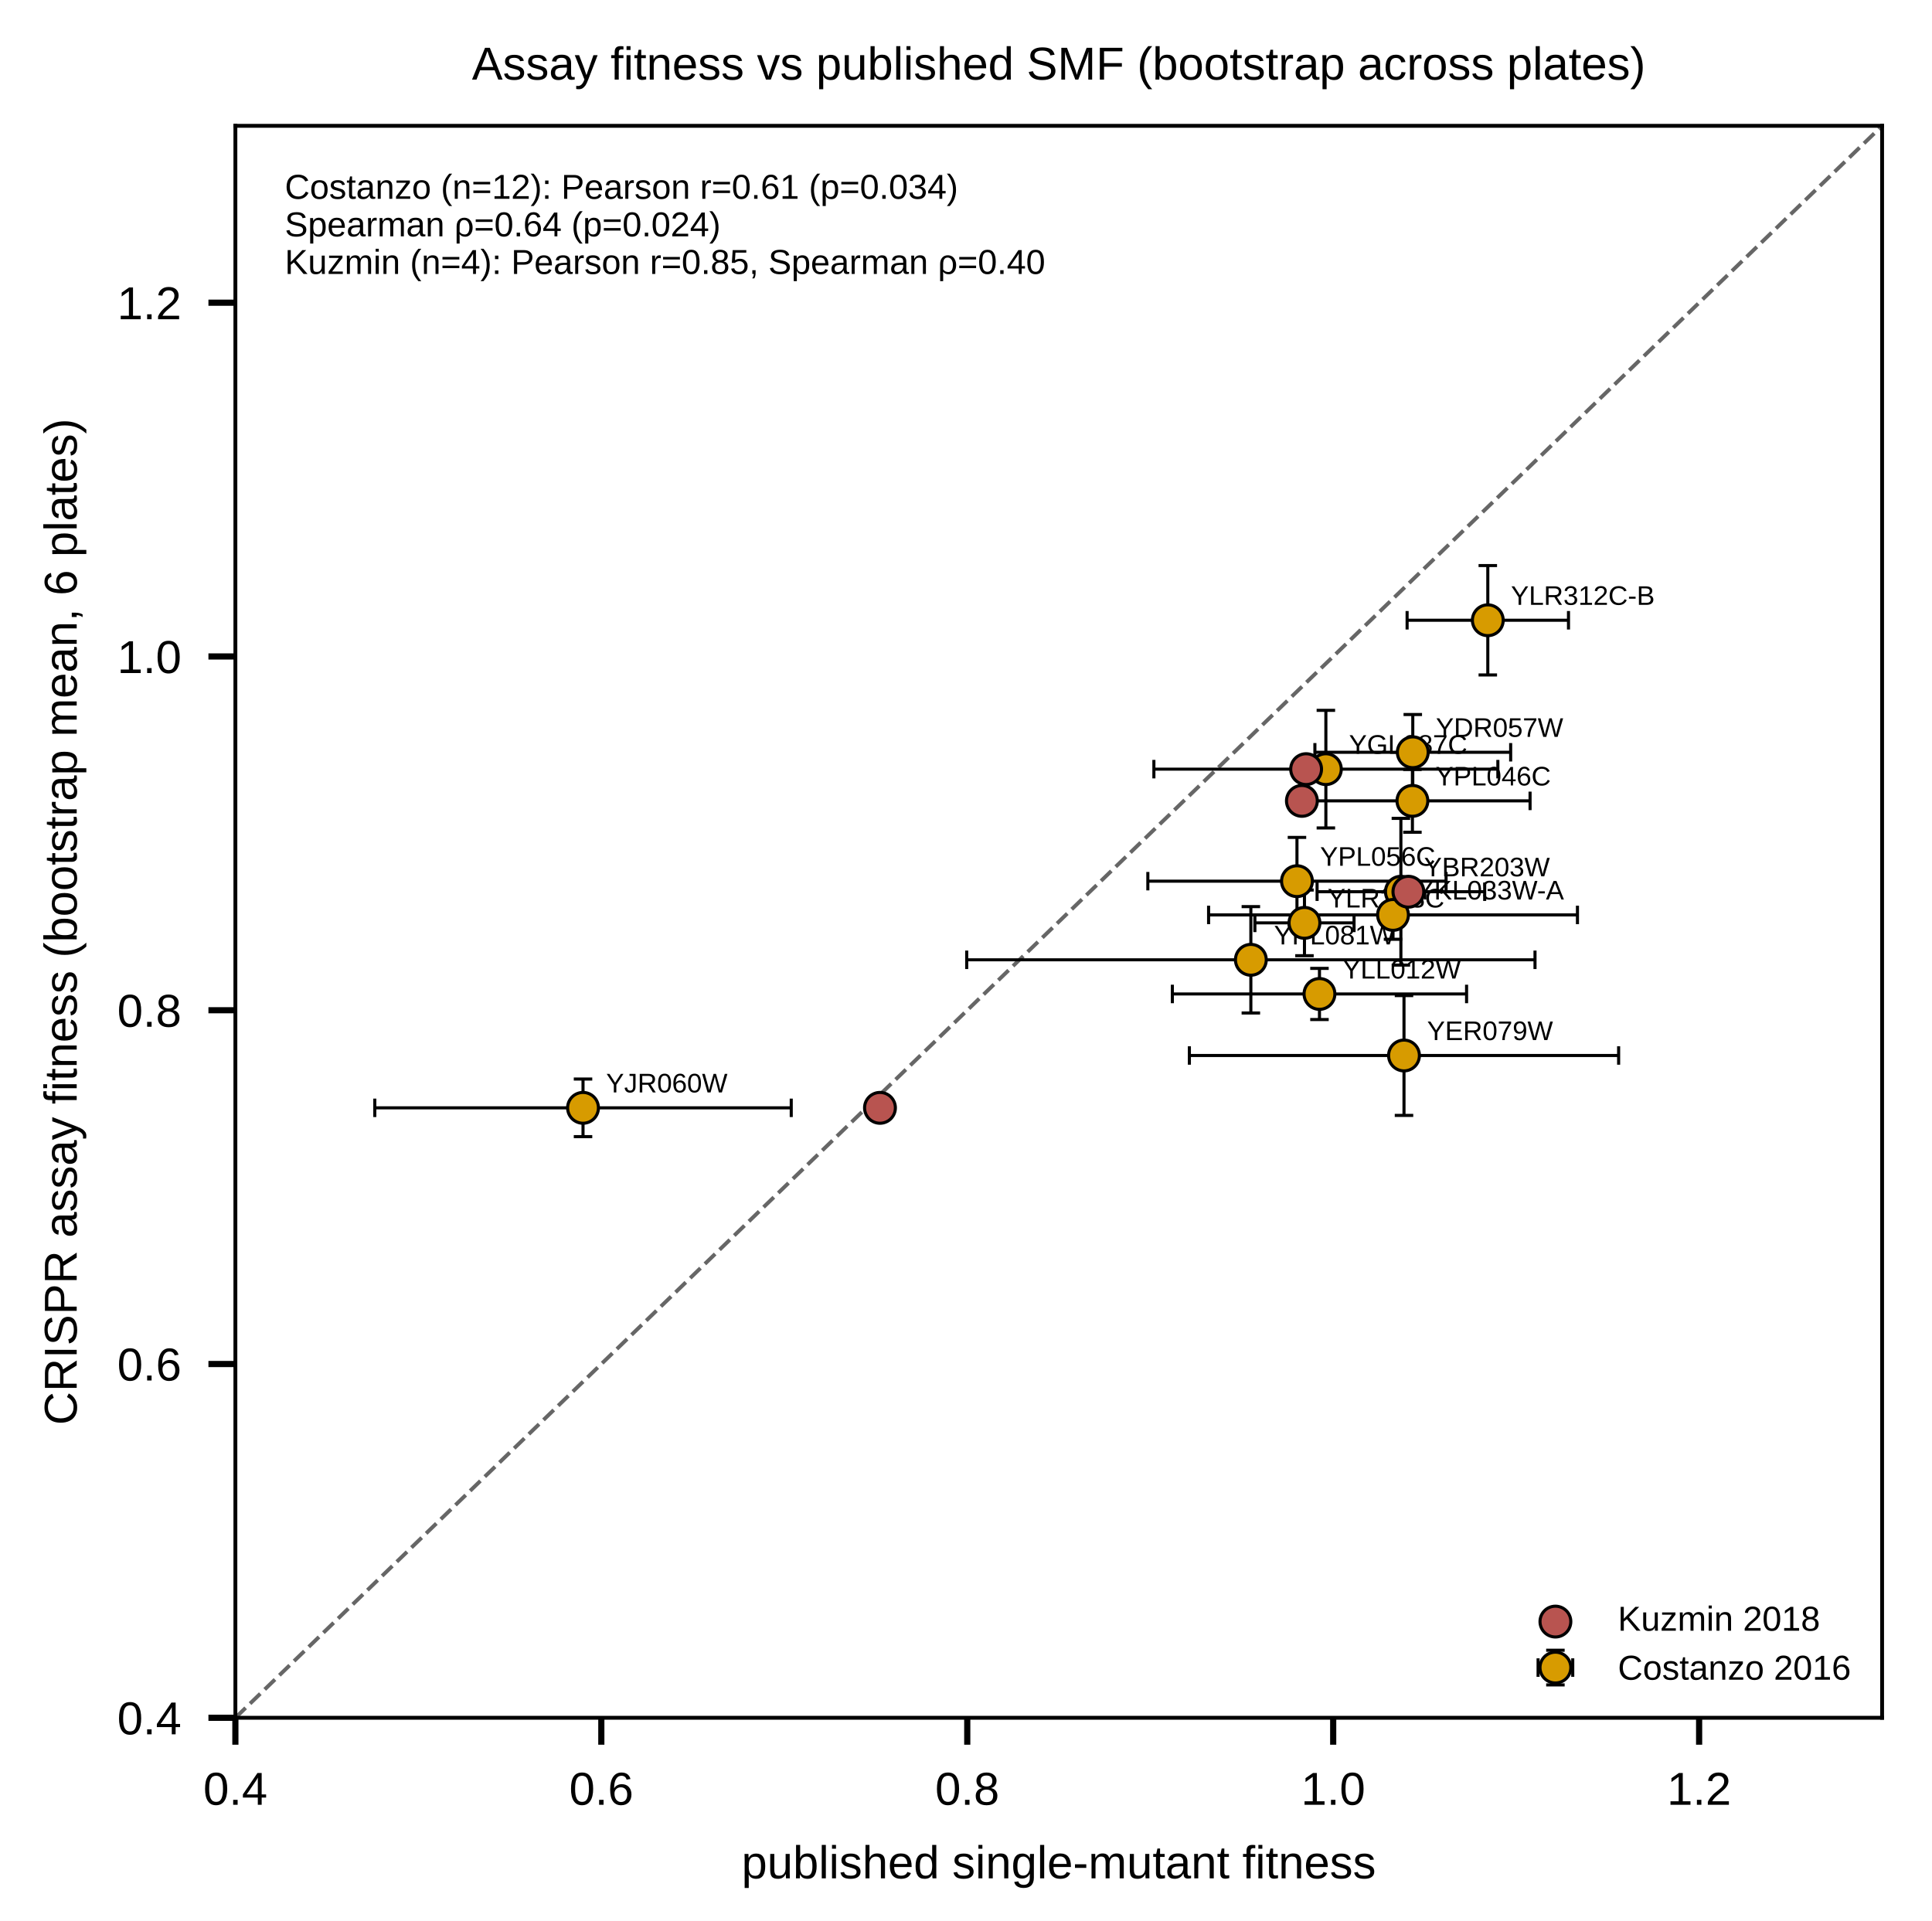
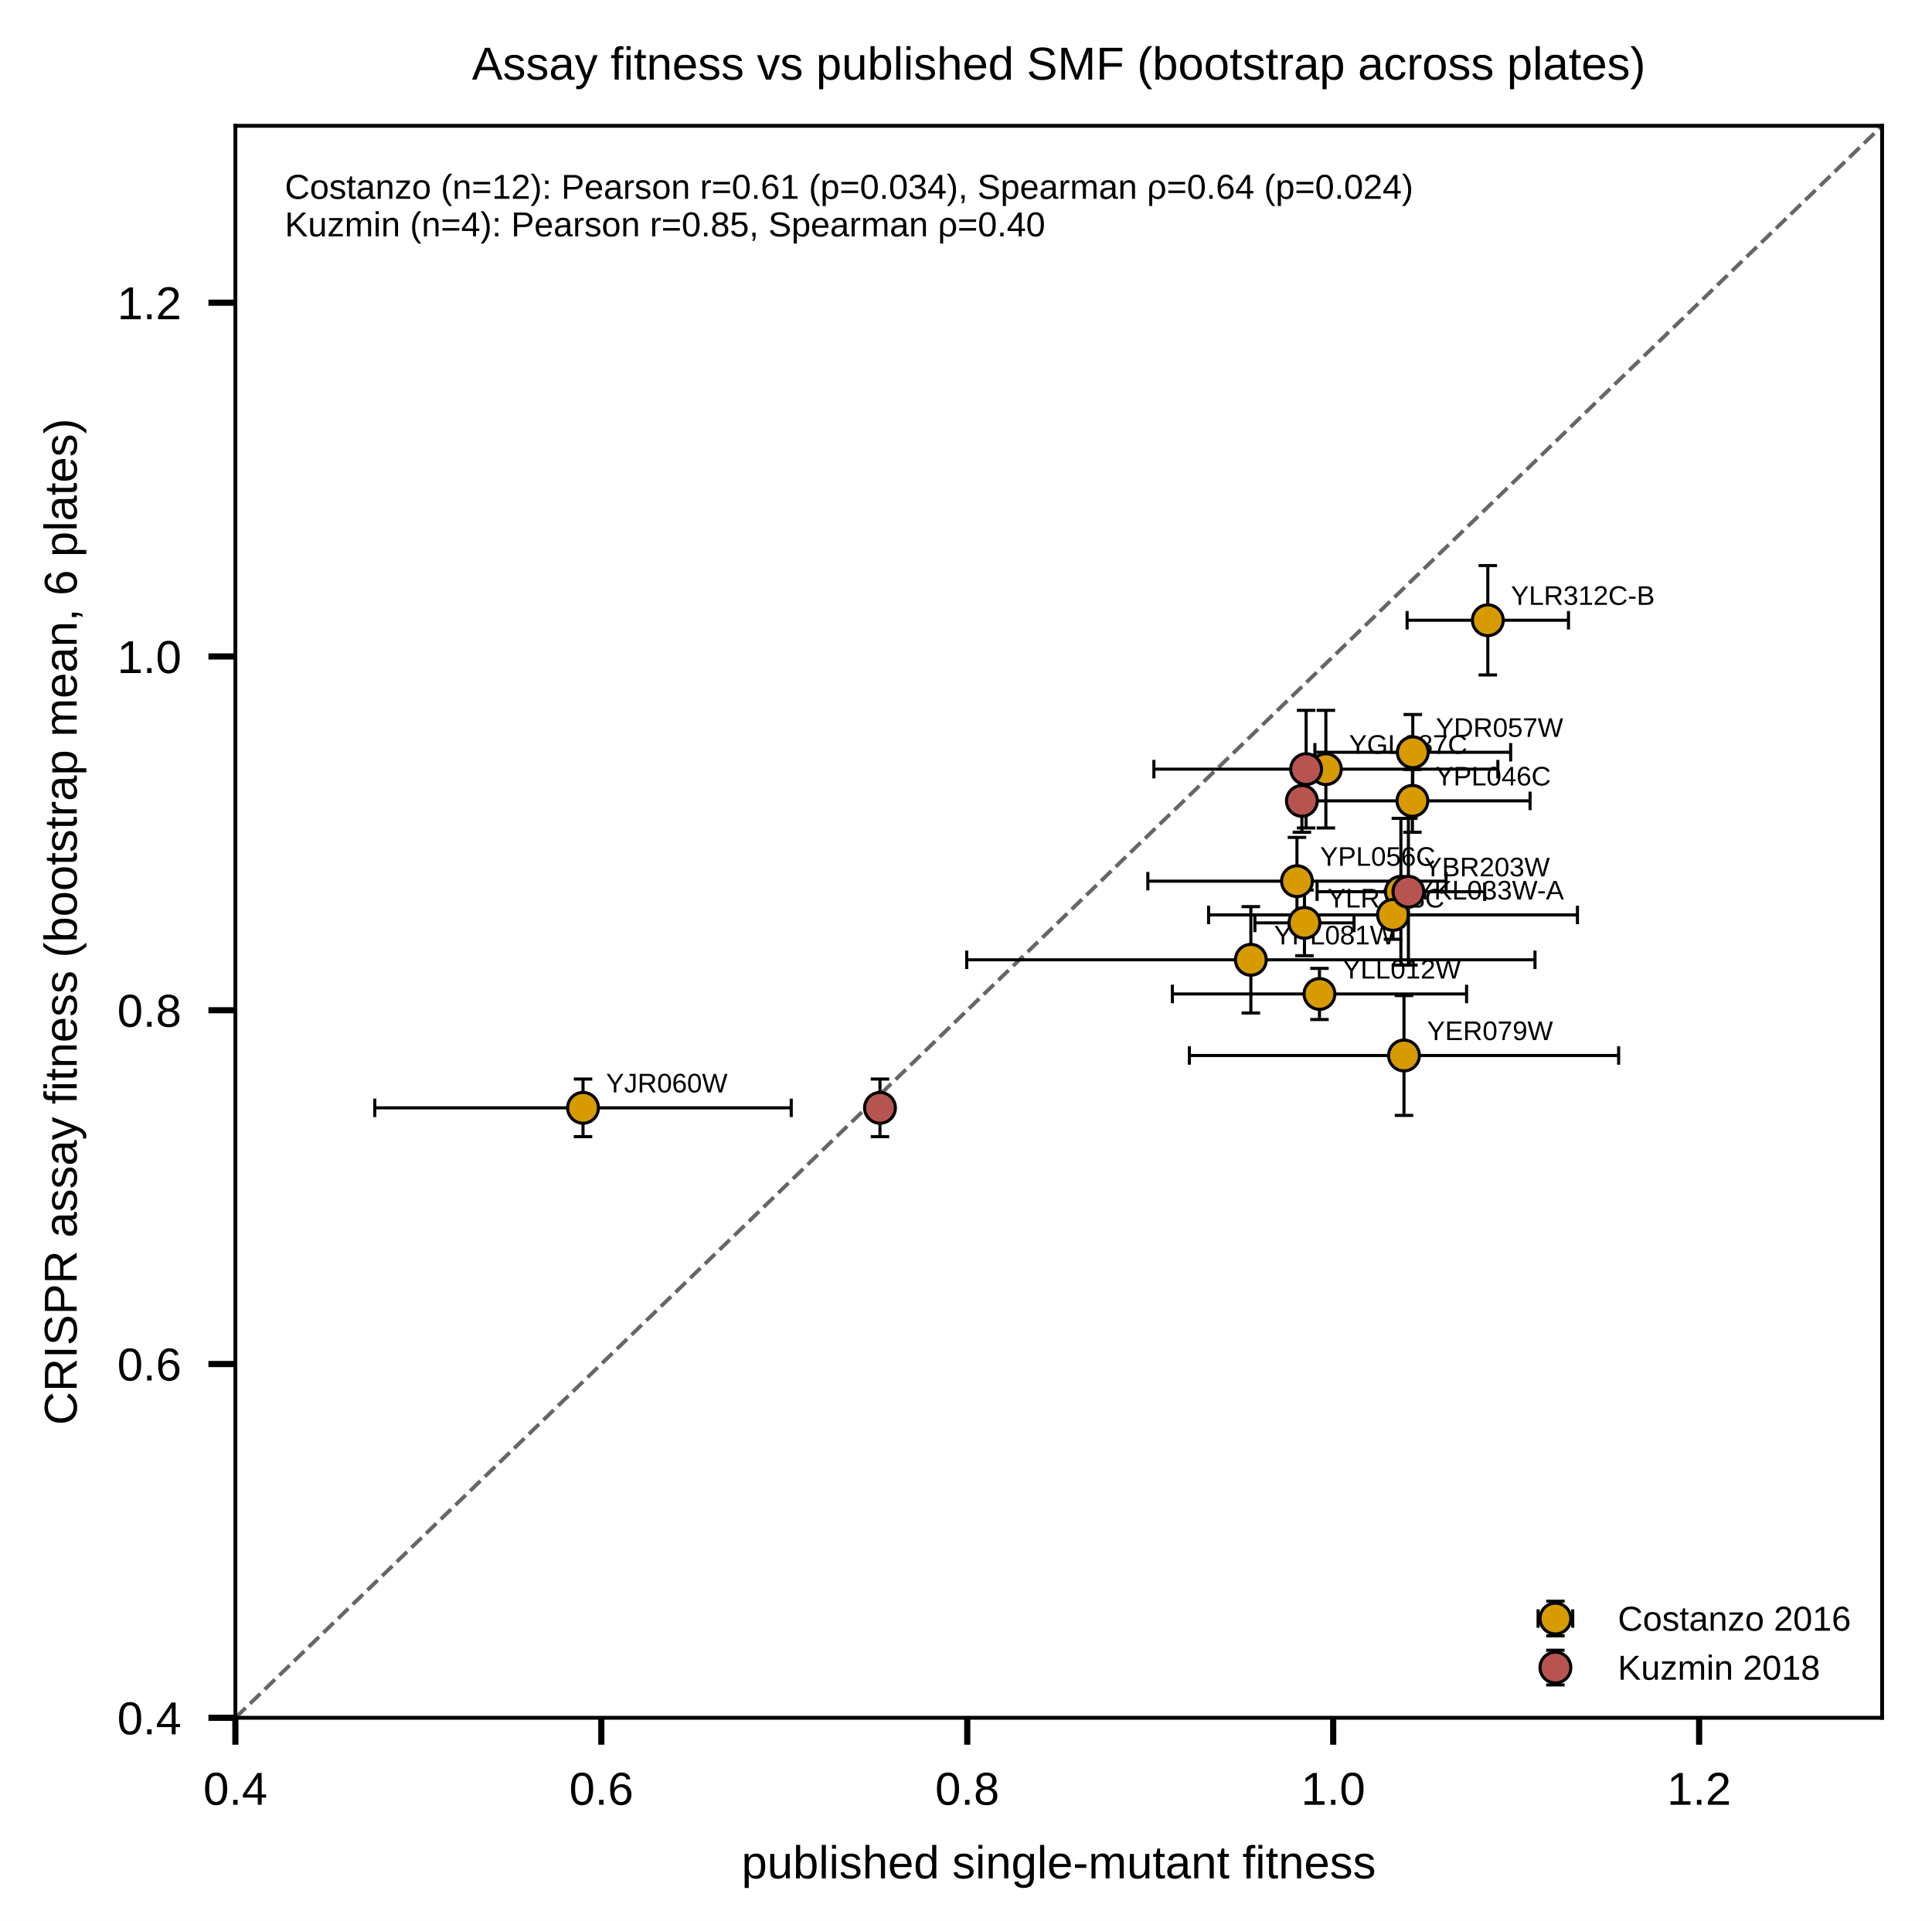
<svg xmlns="http://www.w3.org/2000/svg" xmlns:xlink="http://www.w3.org/1999/xlink" width="348.425" height="346.457" viewBox="0 0 348.425 346.457" version="1.1">
  <g transform="scale(1.388889)">
    <defs>
      <style type="text/css">*{stroke-linejoin: round; stroke-linecap: butt}</style>
    </defs>
    <g id="figure_1">
      <g id="patch_1">
        <path d="M 0 249.449  L 250.866 249.449  L 250.866 0  L 0 0  z " style="fill: #ffffff" />
      </g>
      <g id="axes_1">
        <g id="patch_2">
          <path d="M 30.564 223.07  L 244.386 223.07  L 244.386 16.339  L 30.564 16.339  z " style="fill: #ffffff" />
        </g>
        <g id="line2d_1">
-           <path d="M 30.564 223.07  L 244.386 16.339  " clip-path="url(#p410ca67196)" style="fill: none; stroke-dasharray: 1.85,0.8; stroke-dashoffset: 0; stroke: #666666; stroke-width: 0.5" />
+           <path d="M 30.564 223.07  L 244.386 16.339  " clip-path="url(#p1c134306c6)" style="fill: none; stroke-dasharray: 1.85,0.8; stroke-dashoffset: 0; stroke: #666666; stroke-width: 0.5" />
        </g>
        <g id="matplotlib.axis_1">
          <g id="xtick_1">
            <g id="line2d_2">
              <defs>
-                 <path id="m6606c6d947" d="M 0 0  L 0 3.5  " style="stroke: #000000; stroke-width: 0.8" />
+                 <path id="m3fce18ec18" d="M 0 0  L 0 3.5  " style="stroke: #000000; stroke-width: 0.8" />
              </defs>
              <g>
-                 <use xlink:href="#m6606c6d947" x="30.564" y="223.07" style="stroke: #000000; stroke-width: 0.8" />
+                 <use xlink:href="#m3fce18ec18" x="30.564" y="223.07" style="stroke: #000000; stroke-width: 0.8" />
              </g>
            </g>
            <g id="text_1">
              <text style="font-size: 6px; font-family: 'Arial'; text-anchor: middle" x="30.564" y="234.365" transform="rotate(-0 30.56375 234.3648)">0.4</text>
            </g>
          </g>
          <g id="xtick_2">
            <g id="line2d_3">
              <g>
-                 <use xlink:href="#m6606c6d947" x="78.08" y="223.07" style="stroke: #000000; stroke-width: 0.8" />
+                 <use xlink:href="#m3fce18ec18" x="78.08" y="223.07" style="stroke: #000000; stroke-width: 0.8" />
              </g>
            </g>
            <g id="text_2">
              <text style="font-size: 6px; font-family: 'Arial'; text-anchor: middle" x="78.08" y="234.365" transform="rotate(-0 78.07984 234.3648)">0.6</text>
            </g>
          </g>
          <g id="xtick_3">
            <g id="line2d_4">
              <g>
-                 <use xlink:href="#m6606c6d947" x="125.596" y="223.07" style="stroke: #000000; stroke-width: 0.8" />
+                 <use xlink:href="#m3fce18ec18" x="125.596" y="223.07" style="stroke: #000000; stroke-width: 0.8" />
              </g>
            </g>
            <g id="text_3">
              <text style="font-size: 6px; font-family: 'Arial'; text-anchor: middle" x="125.596" y="234.365" transform="rotate(-0 125.5959 234.3648)">0.8</text>
            </g>
          </g>
          <g id="xtick_4">
            <g id="line2d_5">
              <g>
-                 <use xlink:href="#m6606c6d947" x="173.112" y="223.07" style="stroke: #000000; stroke-width: 0.8" />
+                 <use xlink:href="#m3fce18ec18" x="173.112" y="223.07" style="stroke: #000000; stroke-width: 0.8" />
              </g>
            </g>
            <g id="text_4">
              <text style="font-size: 6px; font-family: 'Arial'; text-anchor: middle" x="173.112" y="234.365" transform="rotate(-0 173.112 234.3648)">1.0</text>
            </g>
          </g>
          <g id="xtick_5">
            <g id="line2d_6">
              <g>
-                 <use xlink:href="#m6606c6d947" x="220.628" y="223.07" style="stroke: #000000; stroke-width: 0.8" />
+                 <use xlink:href="#m3fce18ec18" x="220.628" y="223.07" style="stroke: #000000; stroke-width: 0.8" />
              </g>
            </g>
            <g id="text_5">
              <text style="font-size: 6px; font-family: 'Arial'; text-anchor: middle" x="220.628" y="234.365" transform="rotate(-0 220.6281 234.3648)">1.2</text>
            </g>
          </g>
          <g id="xtick_6">
            <g id="line2d_7" />
          </g>
          <g id="xtick_7">
            <g id="line2d_8" />
          </g>
          <g id="xtick_8">
            <g id="line2d_9" />
          </g>
          <g id="xtick_9">
            <g id="line2d_10" />
          </g>
          <g id="xtick_10">
            <g id="line2d_11" />
          </g>
          <g id="text_6">
            <text style="font-size: 6px; font-family: 'Arial'; text-anchor: middle" x="137.475" y="243.925" transform="rotate(-0 137.4749 243.9251)">published single-mutant fitness</text>
          </g>
        </g>
        <g id="matplotlib.axis_2">
          <g id="ytick_1">
            <g id="line2d_12">
              <defs>
-                 <path id="m7380d7c5ea" d="M 0 0  L -3.5 0  " style="stroke: #000000; stroke-width: 0.8" />
+                 <path id="m56d0827479" d="M 0 0  L -3.5 0  " style="stroke: #000000; stroke-width: 0.8" />
              </defs>
              <g>
-                 <use xlink:href="#m7380d7c5ea" x="30.564" y="223.07" style="stroke: #000000; stroke-width: 0.8" />
+                 <use xlink:href="#m56d0827479" x="30.564" y="223.07" style="stroke: #000000; stroke-width: 0.8" />
              </g>
            </g>
            <g id="text_7">
              <text style="font-size: 6px; font-family: 'Arial'; text-anchor: end" x="23.564" y="225.217" transform="rotate(-0 23.56375 225.2174)">0.4</text>
            </g>
          </g>
          <g id="ytick_2">
            <g id="line2d_13">
              <g>
-                 <use xlink:href="#m7380d7c5ea" x="30.564" y="177.13" style="stroke: #000000; stroke-width: 0.8" />
+                 <use xlink:href="#m56d0827479" x="30.564" y="177.13" style="stroke: #000000; stroke-width: 0.8" />
              </g>
            </g>
            <g id="text_8">
              <text style="font-size: 6px; font-family: 'Arial'; text-anchor: end" x="23.564" y="179.277" transform="rotate(-0 23.56375 179.2771)">0.6</text>
            </g>
          </g>
          <g id="ytick_3">
            <g id="line2d_14">
              <g>
-                 <use xlink:href="#m7380d7c5ea" x="30.564" y="131.189" style="stroke: #000000; stroke-width: 0.8" />
+                 <use xlink:href="#m56d0827479" x="30.564" y="131.189" style="stroke: #000000; stroke-width: 0.8" />
              </g>
            </g>
            <g id="text_9">
              <text style="font-size: 6px; font-family: 'Arial'; text-anchor: end" x="23.564" y="133.337" transform="rotate(-0 23.56375 133.3368)">0.8</text>
            </g>
          </g>
          <g id="ytick_4">
            <g id="line2d_15">
              <g>
-                 <use xlink:href="#m7380d7c5ea" x="30.564" y="85.249" style="stroke: #000000; stroke-width: 0.8" />
+                 <use xlink:href="#m56d0827479" x="30.564" y="85.249" style="stroke: #000000; stroke-width: 0.8" />
              </g>
            </g>
            <g id="text_10">
              <text style="font-size: 6px; font-family: 'Arial'; text-anchor: end" x="23.564" y="87.397" transform="rotate(-0 23.56375 87.39653)">1.0</text>
            </g>
          </g>
          <g id="ytick_5">
            <g id="line2d_16">
              <g>
-                 <use xlink:href="#m7380d7c5ea" x="30.564" y="39.309" style="stroke: #000000; stroke-width: 0.8" />
+                 <use xlink:href="#m56d0827479" x="30.564" y="39.309" style="stroke: #000000; stroke-width: 0.8" />
              </g>
            </g>
            <g id="text_11">
              <text style="font-size: 6px; font-family: 'Arial'; text-anchor: end" x="23.564" y="41.456" transform="rotate(-0 23.56375 41.45624)">1.2</text>
            </g>
          </g>
          <g id="ytick_6">
            <g id="line2d_17" />
          </g>
          <g id="ytick_7">
            <g id="line2d_18" />
          </g>
          <g id="ytick_8">
            <g id="line2d_19" />
          </g>
          <g id="ytick_9">
            <g id="line2d_20" />
          </g>
          <g id="ytick_10">
            <g id="line2d_21" />
          </g>
          <g id="text_12">
            <text style="font-size: 6px; font-family: 'Arial'; text-anchor: middle" x="9.961" y="119.704" transform="rotate(-90 9.960938 119.7044)">CRISPR assay fitness (bootstrap mean, 6 plates)</text>
          </g>
        </g>
        <g id="patch_3">
          <path d="M 30.564 223.07  L 30.564 16.339  " style="fill: none; stroke: #000000; stroke-width: 0.5; stroke-linejoin: miter; stroke-linecap: square" />
        </g>
        <g id="patch_4">
          <path d="M 244.386 223.07  L 244.386 16.339  " style="fill: none; stroke: #000000; stroke-width: 0.5; stroke-linejoin: miter; stroke-linecap: square" />
        </g>
        <g id="patch_5">
          <path d="M 30.564 223.07  L 244.386 223.07  " style="fill: none; stroke: #000000; stroke-width: 0.5; stroke-linejoin: miter; stroke-linecap: square" />
        </g>
        <g id="patch_6">
          <path d="M 30.564 16.339  L 244.386 16.339  " style="fill: none; stroke: #000000; stroke-width: 0.5; stroke-linejoin: miter; stroke-linecap: square" />
        </g>
        <g id="LineCollection_1">
-           <path d="M 171.021 115.8  L 192.784 115.8  " clip-path="url(#p410ca67196)" style="fill: none; stroke: #000000; stroke-width: 0.4" />
-           <path d="M 168.123 104.001  L 198.676 104.001  " clip-path="url(#p410ca67196)" style="fill: none; stroke: #000000; stroke-width: 0.4" />
-           <path d="M 149.045 114.429  L 187.771 114.429  " clip-path="url(#p410ca67196)" style="fill: none; stroke: #000000; stroke-width: 0.4" />
-           <path d="M 149.829 99.882  L 194.494 99.882  " clip-path="url(#p410ca67196)" style="fill: none; stroke: #000000; stroke-width: 0.4" />
-           <path d="M 162.944 119.843  L 175.82 119.843  " clip-path="url(#p410ca67196)" style="fill: none; stroke: #000000; stroke-width: 0.4" />
-           <path d="M 152.229 129.075  L 190.432 129.075  " clip-path="url(#p410ca67196)" style="fill: none; stroke: #000000; stroke-width: 0.4" />
-           <path d="M 154.438 137.066  L 210.175 137.066  " clip-path="url(#p410ca67196)" style="fill: none; stroke: #000000; stroke-width: 0.4" />
-           <path d="M 48.667 143.864  L 102.741 143.864  " clip-path="url(#p410ca67196)" style="fill: none; stroke: #000000; stroke-width: 0.4" />
-           <path d="M 156.933 118.811  L 204.829 118.811  " clip-path="url(#p410ca67196)" style="fill: none; stroke: #000000; stroke-width: 0.4" />
-           <path d="M 182.71 80.546  L 203.665 80.546  " clip-path="url(#p410ca67196)" style="fill: none; stroke: #000000; stroke-width: 0.4" />
-           <path d="M 170.736 97.691  L 196.157 97.691  " clip-path="url(#p410ca67196)" style="fill: none; stroke: #000000; stroke-width: 0.4" />
-           <path d="M 125.525 124.64  L 199.317 124.64  " clip-path="url(#p410ca67196)" style="fill: none; stroke: #000000; stroke-width: 0.4" />
+           <path d="M 171.021 115.8  L 192.784 115.8  " clip-path="url(#p1c134306c6)" style="fill: none; stroke: #000000; stroke-width: 0.4" />
+           <path d="M 168.123 104.001  L 198.676 104.001  " clip-path="url(#p1c134306c6)" style="fill: none; stroke: #000000; stroke-width: 0.4" />
+           <path d="M 149.045 114.429  L 187.771 114.429  " clip-path="url(#p1c134306c6)" style="fill: none; stroke: #000000; stroke-width: 0.4" />
+           <path d="M 149.829 99.882  L 194.494 99.882  " clip-path="url(#p1c134306c6)" style="fill: none; stroke: #000000; stroke-width: 0.4" />
+           <path d="M 162.944 119.843  L 175.82 119.843  " clip-path="url(#p1c134306c6)" style="fill: none; stroke: #000000; stroke-width: 0.4" />
+           <path d="M 152.229 129.075  L 190.432 129.075  " clip-path="url(#p1c134306c6)" style="fill: none; stroke: #000000; stroke-width: 0.4" />
+           <path d="M 154.438 137.066  L 210.175 137.066  " clip-path="url(#p1c134306c6)" style="fill: none; stroke: #000000; stroke-width: 0.4" />
+           <path d="M 48.667 143.864  L 102.741 143.864  " clip-path="url(#p1c134306c6)" style="fill: none; stroke: #000000; stroke-width: 0.4" />
+           <path d="M 156.933 118.811  L 204.829 118.811  " clip-path="url(#p1c134306c6)" style="fill: none; stroke: #000000; stroke-width: 0.4" />
+           <path d="M 182.71 80.546  L 203.665 80.546  " clip-path="url(#p1c134306c6)" style="fill: none; stroke: #000000; stroke-width: 0.4" />
+           <path d="M 170.736 97.691  L 196.157 97.691  " clip-path="url(#p1c134306c6)" style="fill: none; stroke: #000000; stroke-width: 0.4" />
+           <path d="M 125.525 124.64  L 199.317 124.64  " clip-path="url(#p1c134306c6)" style="fill: none; stroke: #000000; stroke-width: 0.4" />
        </g>
        <g id="LineCollection_2">
-           <path d="M 181.902 125.324  L 181.902 106.276  " clip-path="url(#p410ca67196)" style="fill: none; stroke: #000000; stroke-width: 0.4" />
-           <path d="M 183.399 108.075  L 183.399 99.927  " clip-path="url(#p410ca67196)" style="fill: none; stroke: #000000; stroke-width: 0.4" />
-           <path d="M 168.408 120.114  L 168.408 108.745  " clip-path="url(#p410ca67196)" style="fill: none; stroke: #000000; stroke-width: 0.4" />
-           <path d="M 172.162 107.517  L 172.162 92.247  " clip-path="url(#p410ca67196)" style="fill: none; stroke: #000000; stroke-width: 0.4" />
-           <path d="M 169.382 124.108  L 169.382 115.578  " clip-path="url(#p410ca67196)" style="fill: none; stroke: #000000; stroke-width: 0.4" />
-           <path d="M 171.33 132.398  L 171.33 125.752  " clip-path="url(#p410ca67196)" style="fill: none; stroke: #000000; stroke-width: 0.4" />
-           <path d="M 182.306 144.845  L 182.306 129.287  " clip-path="url(#p410ca67196)" style="fill: none; stroke: #000000; stroke-width: 0.4" />
-           <path d="M 75.704 147.605  L 75.704 140.124  " clip-path="url(#p410ca67196)" style="fill: none; stroke: #000000; stroke-width: 0.4" />
-           <path d="M 180.881 121.976  L 180.881 115.646  " clip-path="url(#p410ca67196)" style="fill: none; stroke: #000000; stroke-width: 0.4" />
-           <path d="M 193.188 87.648  L 193.188 73.444  " clip-path="url(#p410ca67196)" style="fill: none; stroke: #000000; stroke-width: 0.4" />
-           <path d="M 183.447 102.595  L 183.447 92.787  " clip-path="url(#p410ca67196)" style="fill: none; stroke: #000000; stroke-width: 0.4" />
-           <path d="M 162.421 131.546  L 162.421 117.733  " clip-path="url(#p410ca67196)" style="fill: none; stroke: #000000; stroke-width: 0.4" />
+           <path d="M 181.902 125.324  L 181.902 106.276  " clip-path="url(#p1c134306c6)" style="fill: none; stroke: #000000; stroke-width: 0.4" />
+           <path d="M 183.399 108.075  L 183.399 99.927  " clip-path="url(#p1c134306c6)" style="fill: none; stroke: #000000; stroke-width: 0.4" />
+           <path d="M 168.408 120.114  L 168.408 108.745  " clip-path="url(#p1c134306c6)" style="fill: none; stroke: #000000; stroke-width: 0.4" />
+           <path d="M 172.162 107.517  L 172.162 92.247  " clip-path="url(#p1c134306c6)" style="fill: none; stroke: #000000; stroke-width: 0.4" />
+           <path d="M 169.382 124.108  L 169.382 115.578  " clip-path="url(#p1c134306c6)" style="fill: none; stroke: #000000; stroke-width: 0.4" />
+           <path d="M 171.33 132.398  L 171.33 125.752  " clip-path="url(#p1c134306c6)" style="fill: none; stroke: #000000; stroke-width: 0.4" />
+           <path d="M 182.306 144.845  L 182.306 129.287  " clip-path="url(#p1c134306c6)" style="fill: none; stroke: #000000; stroke-width: 0.4" />
+           <path d="M 75.704 147.605  L 75.704 140.124  " clip-path="url(#p1c134306c6)" style="fill: none; stroke: #000000; stroke-width: 0.4" />
+           <path d="M 180.881 121.976  L 180.881 115.646  " clip-path="url(#p1c134306c6)" style="fill: none; stroke: #000000; stroke-width: 0.4" />
+           <path d="M 193.188 87.648  L 193.188 73.444  " clip-path="url(#p1c134306c6)" style="fill: none; stroke: #000000; stroke-width: 0.4" />
+           <path d="M 183.447 102.595  L 183.447 92.787  " clip-path="url(#p1c134306c6)" style="fill: none; stroke: #000000; stroke-width: 0.4" />
+           <path d="M 162.421 131.546  L 162.421 117.733  " clip-path="url(#p1c134306c6)" style="fill: none; stroke: #000000; stroke-width: 0.4" />
        </g>
        <g id="line2d_22">
          <defs>
-             <path id="m791ae09f93" d="M 0 1.2  L 0 -1.2  " style="stroke: #000000; stroke-width: 0.4" />
+             <path id="m9a3af0d7fa" d="M 0 1.2  L 0 -1.2  " style="stroke: #000000; stroke-width: 0.4" />
          </defs>
-           <g clip-path="url(#p410ca67196)">
-             <use xlink:href="#m791ae09f93" x="171.021" y="115.8" style="fill: #1f77b4; stroke: #000000; stroke-width: 0.4" />
-             <use xlink:href="#m791ae09f93" x="168.123" y="104.001" style="fill: #1f77b4; stroke: #000000; stroke-width: 0.4" />
-             <use xlink:href="#m791ae09f93" x="149.045" y="114.429" style="fill: #1f77b4; stroke: #000000; stroke-width: 0.4" />
-             <use xlink:href="#m791ae09f93" x="149.829" y="99.882" style="fill: #1f77b4; stroke: #000000; stroke-width: 0.4" />
-             <use xlink:href="#m791ae09f93" x="162.944" y="119.843" style="fill: #1f77b4; stroke: #000000; stroke-width: 0.4" />
-             <use xlink:href="#m791ae09f93" x="152.229" y="129.075" style="fill: #1f77b4; stroke: #000000; stroke-width: 0.4" />
-             <use xlink:href="#m791ae09f93" x="154.438" y="137.066" style="fill: #1f77b4; stroke: #000000; stroke-width: 0.4" />
-             <use xlink:href="#m791ae09f93" x="48.667" y="143.864" style="fill: #1f77b4; stroke: #000000; stroke-width: 0.4" />
-             <use xlink:href="#m791ae09f93" x="156.933" y="118.811" style="fill: #1f77b4; stroke: #000000; stroke-width: 0.4" />
-             <use xlink:href="#m791ae09f93" x="182.71" y="80.546" style="fill: #1f77b4; stroke: #000000; stroke-width: 0.4" />
-             <use xlink:href="#m791ae09f93" x="170.736" y="97.691" style="fill: #1f77b4; stroke: #000000; stroke-width: 0.4" />
-             <use xlink:href="#m791ae09f93" x="125.525" y="124.64" style="fill: #1f77b4; stroke: #000000; stroke-width: 0.4" />
+           <g clip-path="url(#p1c134306c6)">
+             <use xlink:href="#m9a3af0d7fa" x="171.021" y="115.8" style="fill: #1f77b4; stroke: #000000; stroke-width: 0.4" />
+             <use xlink:href="#m9a3af0d7fa" x="168.123" y="104.001" style="fill: #1f77b4; stroke: #000000; stroke-width: 0.4" />
+             <use xlink:href="#m9a3af0d7fa" x="149.045" y="114.429" style="fill: #1f77b4; stroke: #000000; stroke-width: 0.4" />
+             <use xlink:href="#m9a3af0d7fa" x="149.829" y="99.882" style="fill: #1f77b4; stroke: #000000; stroke-width: 0.4" />
+             <use xlink:href="#m9a3af0d7fa" x="162.944" y="119.843" style="fill: #1f77b4; stroke: #000000; stroke-width: 0.4" />
+             <use xlink:href="#m9a3af0d7fa" x="152.229" y="129.075" style="fill: #1f77b4; stroke: #000000; stroke-width: 0.4" />
+             <use xlink:href="#m9a3af0d7fa" x="154.438" y="137.066" style="fill: #1f77b4; stroke: #000000; stroke-width: 0.4" />
+             <use xlink:href="#m9a3af0d7fa" x="48.667" y="143.864" style="fill: #1f77b4; stroke: #000000; stroke-width: 0.4" />
+             <use xlink:href="#m9a3af0d7fa" x="156.933" y="118.811" style="fill: #1f77b4; stroke: #000000; stroke-width: 0.4" />
+             <use xlink:href="#m9a3af0d7fa" x="182.71" y="80.546" style="fill: #1f77b4; stroke: #000000; stroke-width: 0.4" />
+             <use xlink:href="#m9a3af0d7fa" x="170.736" y="97.691" style="fill: #1f77b4; stroke: #000000; stroke-width: 0.4" />
+             <use xlink:href="#m9a3af0d7fa" x="125.525" y="124.64" style="fill: #1f77b4; stroke: #000000; stroke-width: 0.4" />
          </g>
        </g>
        <g id="line2d_23">
-           <g clip-path="url(#p410ca67196)">
-             <use xlink:href="#m791ae09f93" x="192.784" y="115.8" style="fill: #1f77b4; stroke: #000000; stroke-width: 0.4" />
-             <use xlink:href="#m791ae09f93" x="198.676" y="104.001" style="fill: #1f77b4; stroke: #000000; stroke-width: 0.4" />
-             <use xlink:href="#m791ae09f93" x="187.771" y="114.429" style="fill: #1f77b4; stroke: #000000; stroke-width: 0.4" />
-             <use xlink:href="#m791ae09f93" x="194.494" y="99.882" style="fill: #1f77b4; stroke: #000000; stroke-width: 0.4" />
-             <use xlink:href="#m791ae09f93" x="175.82" y="119.843" style="fill: #1f77b4; stroke: #000000; stroke-width: 0.4" />
-             <use xlink:href="#m791ae09f93" x="190.432" y="129.075" style="fill: #1f77b4; stroke: #000000; stroke-width: 0.4" />
-             <use xlink:href="#m791ae09f93" x="210.175" y="137.066" style="fill: #1f77b4; stroke: #000000; stroke-width: 0.4" />
-             <use xlink:href="#m791ae09f93" x="102.741" y="143.864" style="fill: #1f77b4; stroke: #000000; stroke-width: 0.4" />
-             <use xlink:href="#m791ae09f93" x="204.829" y="118.811" style="fill: #1f77b4; stroke: #000000; stroke-width: 0.4" />
-             <use xlink:href="#m791ae09f93" x="203.665" y="80.546" style="fill: #1f77b4; stroke: #000000; stroke-width: 0.4" />
-             <use xlink:href="#m791ae09f93" x="196.157" y="97.691" style="fill: #1f77b4; stroke: #000000; stroke-width: 0.4" />
-             <use xlink:href="#m791ae09f93" x="199.317" y="124.64" style="fill: #1f77b4; stroke: #000000; stroke-width: 0.4" />
+           <g clip-path="url(#p1c134306c6)">
+             <use xlink:href="#m9a3af0d7fa" x="192.784" y="115.8" style="fill: #1f77b4; stroke: #000000; stroke-width: 0.4" />
+             <use xlink:href="#m9a3af0d7fa" x="198.676" y="104.001" style="fill: #1f77b4; stroke: #000000; stroke-width: 0.4" />
+             <use xlink:href="#m9a3af0d7fa" x="187.771" y="114.429" style="fill: #1f77b4; stroke: #000000; stroke-width: 0.4" />
+             <use xlink:href="#m9a3af0d7fa" x="194.494" y="99.882" style="fill: #1f77b4; stroke: #000000; stroke-width: 0.4" />
+             <use xlink:href="#m9a3af0d7fa" x="175.82" y="119.843" style="fill: #1f77b4; stroke: #000000; stroke-width: 0.4" />
+             <use xlink:href="#m9a3af0d7fa" x="190.432" y="129.075" style="fill: #1f77b4; stroke: #000000; stroke-width: 0.4" />
+             <use xlink:href="#m9a3af0d7fa" x="210.175" y="137.066" style="fill: #1f77b4; stroke: #000000; stroke-width: 0.4" />
+             <use xlink:href="#m9a3af0d7fa" x="102.741" y="143.864" style="fill: #1f77b4; stroke: #000000; stroke-width: 0.4" />
+             <use xlink:href="#m9a3af0d7fa" x="204.829" y="118.811" style="fill: #1f77b4; stroke: #000000; stroke-width: 0.4" />
+             <use xlink:href="#m9a3af0d7fa" x="203.665" y="80.546" style="fill: #1f77b4; stroke: #000000; stroke-width: 0.4" />
+             <use xlink:href="#m9a3af0d7fa" x="196.157" y="97.691" style="fill: #1f77b4; stroke: #000000; stroke-width: 0.4" />
+             <use xlink:href="#m9a3af0d7fa" x="199.317" y="124.64" style="fill: #1f77b4; stroke: #000000; stroke-width: 0.4" />
          </g>
        </g>
        <g id="line2d_24">
          <defs>
-             <path id="m97a7e32fe8" d="M 1.2 0  L -1.2 -0  " style="stroke: #000000; stroke-width: 0.4" />
+             <path id="m47adce333b" d="M 1.2 0  L -1.2 -0  " style="stroke: #000000; stroke-width: 0.4" />
          </defs>
-           <g clip-path="url(#p410ca67196)">
-             <use xlink:href="#m97a7e32fe8" x="181.902" y="125.324" style="fill: #1f77b4; stroke: #000000; stroke-width: 0.4" />
-             <use xlink:href="#m97a7e32fe8" x="183.399" y="108.075" style="fill: #1f77b4; stroke: #000000; stroke-width: 0.4" />
-             <use xlink:href="#m97a7e32fe8" x="168.408" y="120.114" style="fill: #1f77b4; stroke: #000000; stroke-width: 0.4" />
-             <use xlink:href="#m97a7e32fe8" x="172.162" y="107.517" style="fill: #1f77b4; stroke: #000000; stroke-width: 0.4" />
-             <use xlink:href="#m97a7e32fe8" x="169.382" y="124.108" style="fill: #1f77b4; stroke: #000000; stroke-width: 0.4" />
-             <use xlink:href="#m97a7e32fe8" x="171.33" y="132.398" style="fill: #1f77b4; stroke: #000000; stroke-width: 0.4" />
-             <use xlink:href="#m97a7e32fe8" x="182.306" y="144.845" style="fill: #1f77b4; stroke: #000000; stroke-width: 0.4" />
-             <use xlink:href="#m97a7e32fe8" x="75.704" y="147.605" style="fill: #1f77b4; stroke: #000000; stroke-width: 0.4" />
-             <use xlink:href="#m97a7e32fe8" x="180.881" y="121.976" style="fill: #1f77b4; stroke: #000000; stroke-width: 0.4" />
-             <use xlink:href="#m97a7e32fe8" x="193.188" y="87.648" style="fill: #1f77b4; stroke: #000000; stroke-width: 0.4" />
-             <use xlink:href="#m97a7e32fe8" x="183.447" y="102.595" style="fill: #1f77b4; stroke: #000000; stroke-width: 0.4" />
-             <use xlink:href="#m97a7e32fe8" x="162.421" y="131.546" style="fill: #1f77b4; stroke: #000000; stroke-width: 0.4" />
+           <g clip-path="url(#p1c134306c6)">
+             <use xlink:href="#m47adce333b" x="181.902" y="125.324" style="fill: #1f77b4; stroke: #000000; stroke-width: 0.4" />
+             <use xlink:href="#m47adce333b" x="183.399" y="108.075" style="fill: #1f77b4; stroke: #000000; stroke-width: 0.4" />
+             <use xlink:href="#m47adce333b" x="168.408" y="120.114" style="fill: #1f77b4; stroke: #000000; stroke-width: 0.4" />
+             <use xlink:href="#m47adce333b" x="172.162" y="107.517" style="fill: #1f77b4; stroke: #000000; stroke-width: 0.4" />
+             <use xlink:href="#m47adce333b" x="169.382" y="124.108" style="fill: #1f77b4; stroke: #000000; stroke-width: 0.4" />
+             <use xlink:href="#m47adce333b" x="171.33" y="132.398" style="fill: #1f77b4; stroke: #000000; stroke-width: 0.4" />
+             <use xlink:href="#m47adce333b" x="182.306" y="144.845" style="fill: #1f77b4; stroke: #000000; stroke-width: 0.4" />
+             <use xlink:href="#m47adce333b" x="75.704" y="147.605" style="fill: #1f77b4; stroke: #000000; stroke-width: 0.4" />
+             <use xlink:href="#m47adce333b" x="180.881" y="121.976" style="fill: #1f77b4; stroke: #000000; stroke-width: 0.4" />
+             <use xlink:href="#m47adce333b" x="193.188" y="87.648" style="fill: #1f77b4; stroke: #000000; stroke-width: 0.4" />
+             <use xlink:href="#m47adce333b" x="183.447" y="102.595" style="fill: #1f77b4; stroke: #000000; stroke-width: 0.4" />
+             <use xlink:href="#m47adce333b" x="162.421" y="131.546" style="fill: #1f77b4; stroke: #000000; stroke-width: 0.4" />
          </g>
        </g>
        <g id="line2d_25">
-           <g clip-path="url(#p410ca67196)">
-             <use xlink:href="#m97a7e32fe8" x="181.902" y="106.276" style="fill: #1f77b4; stroke: #000000; stroke-width: 0.4" />
-             <use xlink:href="#m97a7e32fe8" x="183.399" y="99.927" style="fill: #1f77b4; stroke: #000000; stroke-width: 0.4" />
-             <use xlink:href="#m97a7e32fe8" x="168.408" y="108.745" style="fill: #1f77b4; stroke: #000000; stroke-width: 0.4" />
-             <use xlink:href="#m97a7e32fe8" x="172.162" y="92.247" style="fill: #1f77b4; stroke: #000000; stroke-width: 0.4" />
-             <use xlink:href="#m97a7e32fe8" x="169.382" y="115.578" style="fill: #1f77b4; stroke: #000000; stroke-width: 0.4" />
-             <use xlink:href="#m97a7e32fe8" x="171.33" y="125.752" style="fill: #1f77b4; stroke: #000000; stroke-width: 0.4" />
-             <use xlink:href="#m97a7e32fe8" x="182.306" y="129.287" style="fill: #1f77b4; stroke: #000000; stroke-width: 0.4" />
-             <use xlink:href="#m97a7e32fe8" x="75.704" y="140.124" style="fill: #1f77b4; stroke: #000000; stroke-width: 0.4" />
-             <use xlink:href="#m97a7e32fe8" x="180.881" y="115.646" style="fill: #1f77b4; stroke: #000000; stroke-width: 0.4" />
-             <use xlink:href="#m97a7e32fe8" x="193.188" y="73.444" style="fill: #1f77b4; stroke: #000000; stroke-width: 0.4" />
-             <use xlink:href="#m97a7e32fe8" x="183.447" y="92.787" style="fill: #1f77b4; stroke: #000000; stroke-width: 0.4" />
-             <use xlink:href="#m97a7e32fe8" x="162.421" y="117.733" style="fill: #1f77b4; stroke: #000000; stroke-width: 0.4" />
+           <g clip-path="url(#p1c134306c6)">
+             <use xlink:href="#m47adce333b" x="181.902" y="106.276" style="fill: #1f77b4; stroke: #000000; stroke-width: 0.4" />
+             <use xlink:href="#m47adce333b" x="183.399" y="99.927" style="fill: #1f77b4; stroke: #000000; stroke-width: 0.4" />
+             <use xlink:href="#m47adce333b" x="168.408" y="108.745" style="fill: #1f77b4; stroke: #000000; stroke-width: 0.4" />
+             <use xlink:href="#m47adce333b" x="172.162" y="92.247" style="fill: #1f77b4; stroke: #000000; stroke-width: 0.4" />
+             <use xlink:href="#m47adce333b" x="169.382" y="115.578" style="fill: #1f77b4; stroke: #000000; stroke-width: 0.4" />
+             <use xlink:href="#m47adce333b" x="171.33" y="125.752" style="fill: #1f77b4; stroke: #000000; stroke-width: 0.4" />
+             <use xlink:href="#m47adce333b" x="182.306" y="129.287" style="fill: #1f77b4; stroke: #000000; stroke-width: 0.4" />
+             <use xlink:href="#m47adce333b" x="75.704" y="140.124" style="fill: #1f77b4; stroke: #000000; stroke-width: 0.4" />
+             <use xlink:href="#m47adce333b" x="180.881" y="115.646" style="fill: #1f77b4; stroke: #000000; stroke-width: 0.4" />
+             <use xlink:href="#m47adce333b" x="193.188" y="73.444" style="fill: #1f77b4; stroke: #000000; stroke-width: 0.4" />
+             <use xlink:href="#m47adce333b" x="183.447" y="92.787" style="fill: #1f77b4; stroke: #000000; stroke-width: 0.4" />
+             <use xlink:href="#m47adce333b" x="162.421" y="117.733" style="fill: #1f77b4; stroke: #000000; stroke-width: 0.4" />
          </g>
        </g>
        <g id="text_13">
          <text style="font-size: 3.5px; font-family: 'Arial'; text-anchor: start" x="184.902" y="113.8" transform="rotate(-0 184.9025 113.7999)">YBR203W</text>
        </g>
        <g id="text_14">
          <text style="font-size: 3.5px; font-family: 'Arial'; text-anchor: start" x="186.399" y="102.001" transform="rotate(-0 186.3992 102.0012)">YPL046C</text>
        </g>
        <g id="text_15">
          <text style="font-size: 3.5px; font-family: 'Arial'; text-anchor: start" x="171.408" y="112.429" transform="rotate(-0 171.4079 112.4293)">YPL056C</text>
        </g>
        <g id="text_16">
          <text style="font-size: 3.5px; font-family: 'Arial'; text-anchor: start" x="175.162" y="97.882" transform="rotate(-0 175.1617 97.88205)">YGL087C</text>
        </g>
        <g id="text_17">
          <text style="font-size: 3.5px; font-family: 'Arial'; text-anchor: start" x="172.382" y="117.843" transform="rotate(-0 172.382 117.8427)">YLR313C</text>
        </g>
        <g id="text_18">
          <text style="font-size: 3.5px; font-family: 'Arial'; text-anchor: start" x="174.33" y="127.075" transform="rotate(-0 174.3302 127.0752)">YLL012W</text>
        </g>
        <g id="text_19">
          <text style="font-size: 3.5px; font-family: 'Arial'; text-anchor: start" x="185.306" y="135.066" transform="rotate(-0 185.3064 135.0658)">YER079W</text>
        </g>
        <g id="text_20">
          <text style="font-size: 3.5px; font-family: 'Arial'; text-anchor: start" x="78.704" y="141.864" transform="rotate(-0 78.70403 141.8642)">YJR060W</text>
        </g>
        <g id="text_21">
          <text style="font-size: 3.5px; font-family: 'Arial'; text-anchor: start" x="183.881" y="116.811" transform="rotate(-0 183.8809 116.8112)">YKL033W-A</text>
        </g>
        <g id="text_22">
          <text style="font-size: 3.5px; font-family: 'Arial'; text-anchor: start" x="196.188" y="78.546" transform="rotate(-0 196.1876 78.54566)">YLR312C-B</text>
        </g>
        <g id="text_23">
          <text style="font-size: 3.5px; font-family: 'Arial'; text-anchor: start" x="186.447" y="95.691" transform="rotate(-0 186.4468 95.69149)">YDR057W</text>
        </g>
        <g id="text_24">
          <text style="font-size: 3.5px; font-family: 'Arial'; text-anchor: start" x="165.421" y="122.64" transform="rotate(-0 165.4209 122.6397)">YPL081W</text>
        </g>
        <g id="text_25">
-           <text style="font-size: 4.5px; font-family: 'Arial'" transform="translate(36.97842 25.81655)">Costanzo (n=12): Pearson r=0.61 (p=0.034)</text>
-           <text style="font-size: 4.5px; font-family: 'Arial'" transform="translate(36.97842 30.69469)">                 Spearman ρ=0.64 (p=0.024)</text>
-           <text style="font-size: 4.5px; font-family: 'Arial'" transform="translate(36.97842 35.57283)">Kuzmin (n=4): Pearson r=0.85, Spearman ρ=0.40</text>
+           <text style="font-size: 4.5px; font-family: 'Arial'" transform="translate(36.97842 25.81655)">Costanzo (n=12): Pearson r=0.61 (p=0.034), Spearman ρ=0.64 (p=0.024)</text>
+           <text style="font-size: 4.5px; font-family: 'Arial'" transform="translate(36.97842 30.69469)">Kuzmin (n=4): Pearson r=0.85, Spearman ρ=0.40</text>
        </g>
        <g id="text_26">
          <text style="font-size: 6px; font-family: 'Arial'; text-anchor: middle" x="137.475" y="10.339" transform="rotate(-0 137.4749 10.33875)">Assay fitness vs published SMF (bootstrap across plates)</text>
        </g>
        <g id="line2d_26">
          <defs>
-             <path id="m47f119a2c8" d="M 0 2  C 0.53 2 1.039 1.789 1.414 1.414  C 1.789 1.039 2 0.53 2 0  C 2 -0.53 1.789 -1.039 1.414 -1.414  C 1.039 -1.789 0.53 -2 0 -2  C -0.53 -2 -1.039 -1.789 -1.414 -1.414  C -1.789 -1.039 -2 -0.53 -2 0  C -2 0.53 -1.789 1.039 -1.414 1.414  C -1.039 1.789 -0.53 2 0 2  z " style="stroke: #000000; stroke-width: 0.4" />
+             <path id="m274eeca32e" d="M 0 2  C 0.53 2 1.039 1.789 1.414 1.414  C 1.789 1.039 2 0.53 2 0  C 2 -0.53 1.789 -1.039 1.414 -1.414  C 1.039 -1.789 0.53 -2 0 -2  C -0.53 -2 -1.039 -1.789 -1.414 -1.414  C -1.789 -1.039 -2 -0.53 -2 0  C -2 0.53 -1.789 1.039 -1.414 1.414  C -1.039 1.789 -0.53 2 0 2  z " style="stroke: #000000; stroke-width: 0.4" />
          </defs>
-           <g clip-path="url(#p410ca67196)">
-             <use xlink:href="#m47f119a2c8" x="181.902" y="115.8" style="fill: #d79b00; stroke: #000000; stroke-width: 0.4" />
-             <use xlink:href="#m47f119a2c8" x="183.399" y="104.001" style="fill: #d79b00; stroke: #000000; stroke-width: 0.4" />
-             <use xlink:href="#m47f119a2c8" x="168.408" y="114.429" style="fill: #d79b00; stroke: #000000; stroke-width: 0.4" />
-             <use xlink:href="#m47f119a2c8" x="172.162" y="99.882" style="fill: #d79b00; stroke: #000000; stroke-width: 0.4" />
-             <use xlink:href="#m47f119a2c8" x="169.382" y="119.843" style="fill: #d79b00; stroke: #000000; stroke-width: 0.4" />
-             <use xlink:href="#m47f119a2c8" x="171.33" y="129.075" style="fill: #d79b00; stroke: #000000; stroke-width: 0.4" />
-             <use xlink:href="#m47f119a2c8" x="182.306" y="137.066" style="fill: #d79b00; stroke: #000000; stroke-width: 0.4" />
-             <use xlink:href="#m47f119a2c8" x="75.704" y="143.864" style="fill: #d79b00; stroke: #000000; stroke-width: 0.4" />
-             <use xlink:href="#m47f119a2c8" x="180.881" y="118.811" style="fill: #d79b00; stroke: #000000; stroke-width: 0.4" />
-             <use xlink:href="#m47f119a2c8" x="193.188" y="80.546" style="fill: #d79b00; stroke: #000000; stroke-width: 0.4" />
-             <use xlink:href="#m47f119a2c8" x="183.447" y="97.691" style="fill: #d79b00; stroke: #000000; stroke-width: 0.4" />
-             <use xlink:href="#m47f119a2c8" x="162.421" y="124.64" style="fill: #d79b00; stroke: #000000; stroke-width: 0.4" />
-           </g>
-         </g>
-         <g id="PathCollection_1">
+           <g clip-path="url(#p1c134306c6)">
+             <use xlink:href="#m274eeca32e" x="181.902" y="115.8" style="fill: #d79b00; stroke: #000000; stroke-width: 0.4" />
+             <use xlink:href="#m274eeca32e" x="183.399" y="104.001" style="fill: #d79b00; stroke: #000000; stroke-width: 0.4" />
+             <use xlink:href="#m274eeca32e" x="168.408" y="114.429" style="fill: #d79b00; stroke: #000000; stroke-width: 0.4" />
+             <use xlink:href="#m274eeca32e" x="172.162" y="99.882" style="fill: #d79b00; stroke: #000000; stroke-width: 0.4" />
+             <use xlink:href="#m274eeca32e" x="169.382" y="119.843" style="fill: #d79b00; stroke: #000000; stroke-width: 0.4" />
+             <use xlink:href="#m274eeca32e" x="171.33" y="129.075" style="fill: #d79b00; stroke: #000000; stroke-width: 0.4" />
+             <use xlink:href="#m274eeca32e" x="182.306" y="137.066" style="fill: #d79b00; stroke: #000000; stroke-width: 0.4" />
+             <use xlink:href="#m274eeca32e" x="75.704" y="143.864" style="fill: #d79b00; stroke: #000000; stroke-width: 0.4" />
+             <use xlink:href="#m274eeca32e" x="180.881" y="118.811" style="fill: #d79b00; stroke: #000000; stroke-width: 0.4" />
+             <use xlink:href="#m274eeca32e" x="193.188" y="80.546" style="fill: #d79b00; stroke: #000000; stroke-width: 0.4" />
+             <use xlink:href="#m274eeca32e" x="183.447" y="97.691" style="fill: #d79b00; stroke: #000000; stroke-width: 0.4" />
+             <use xlink:href="#m274eeca32e" x="162.421" y="124.64" style="fill: #d79b00; stroke: #000000; stroke-width: 0.4" />
+           </g>
+         </g>
+         <g id="LineCollection_3">
+           <path d="M 182.877 125.324  L 182.877 106.276  " clip-path="url(#p1c134306c6)" style="fill: none; stroke: #000000; stroke-width: 0.4" />
+           <path d="M 169.049 108.075  L 169.049 99.927  " clip-path="url(#p1c134306c6)" style="fill: none; stroke: #000000; stroke-width: 0.4" />
+           <path d="M 169.596 107.517  L 169.596 92.247  " clip-path="url(#p1c134306c6)" style="fill: none; stroke: #000000; stroke-width: 0.4" />
+           <path d="M 114.263 147.605  L 114.263 140.124  " clip-path="url(#p1c134306c6)" style="fill: none; stroke: #000000; stroke-width: 0.4" />
+         </g>
+         <g id="line2d_27">
          <defs>
-             <path id="m94d40b736b" d="M 0 2  C 0.53 2 1.039 1.789 1.414 1.414  C 1.789 1.039 2 0.53 2 0  C 2 -0.53 1.789 -1.039 1.414 -1.414  C 1.039 -1.789 0.53 -2 0 -2  C -0.53 -2 -1.039 -1.789 -1.414 -1.414  C -1.789 -1.039 -2 -0.53 -2 0  C -2 0.53 -1.789 1.039 -1.414 1.414  C -1.039 1.789 -0.53 2 0 2  z " style="stroke: #000000; stroke-width: 0.4" />
+             <path id="m23582a66c4" d="M 1.2 0  L -1.2 -0  " style="stroke: #000000; stroke-width: 0.4" />
          </defs>
-           <g clip-path="url(#p410ca67196)">
-             <use xlink:href="#m94d40b736b" x="182.877" y="115.8" style="fill: #b85450; stroke: #000000; stroke-width: 0.4" />
-             <use xlink:href="#m94d40b736b" x="169.049" y="104.001" style="fill: #b85450; stroke: #000000; stroke-width: 0.4" />
-             <use xlink:href="#m94d40b736b" x="169.596" y="99.882" style="fill: #b85450; stroke: #000000; stroke-width: 0.4" />
-             <use xlink:href="#m94d40b736b" x="114.263" y="143.864" style="fill: #b85450; stroke: #000000; stroke-width: 0.4" />
+           <g clip-path="url(#p1c134306c6)">
+             <use xlink:href="#m23582a66c4" x="182.877" y="125.324" style="fill: #ff7f0e; stroke: #000000; stroke-width: 0.4" />
+             <use xlink:href="#m23582a66c4" x="169.049" y="108.075" style="fill: #ff7f0e; stroke: #000000; stroke-width: 0.4" />
+             <use xlink:href="#m23582a66c4" x="169.596" y="107.517" style="fill: #ff7f0e; stroke: #000000; stroke-width: 0.4" />
+             <use xlink:href="#m23582a66c4" x="114.263" y="147.605" style="fill: #ff7f0e; stroke: #000000; stroke-width: 0.4" />
+           </g>
+         </g>
+         <g id="line2d_28">
+           <g clip-path="url(#p1c134306c6)">
+             <use xlink:href="#m23582a66c4" x="182.877" y="106.276" style="fill: #ff7f0e; stroke: #000000; stroke-width: 0.4" />
+             <use xlink:href="#m23582a66c4" x="169.049" y="99.927" style="fill: #ff7f0e; stroke: #000000; stroke-width: 0.4" />
+             <use xlink:href="#m23582a66c4" x="169.596" y="92.247" style="fill: #ff7f0e; stroke: #000000; stroke-width: 0.4" />
+             <use xlink:href="#m23582a66c4" x="114.263" y="140.124" style="fill: #ff7f0e; stroke: #000000; stroke-width: 0.4" />
+           </g>
+         </g>
+         <g id="line2d_29">
+           <defs>
+             <path id="ma9eadab8fa" d="M 0 2  C 0.53 2 1.039 1.789 1.414 1.414  C 1.789 1.039 2 0.53 2 0  C 2 -0.53 1.789 -1.039 1.414 -1.414  C 1.039 -1.789 0.53 -2 0 -2  C -0.53 -2 -1.039 -1.789 -1.414 -1.414  C -1.789 -1.039 -2 -0.53 -2 0  C -2 0.53 -1.789 1.039 -1.414 1.414  C -1.039 1.789 -0.53 2 0 2  z " style="stroke: #000000; stroke-width: 0.4" />
+           </defs>
+           <g clip-path="url(#p1c134306c6)">
+             <use xlink:href="#ma9eadab8fa" x="182.877" y="115.8" style="fill: #b85450; stroke: #000000; stroke-width: 0.4" />
+             <use xlink:href="#ma9eadab8fa" x="169.049" y="104.001" style="fill: #b85450; stroke: #000000; stroke-width: 0.4" />
+             <use xlink:href="#ma9eadab8fa" x="169.596" y="99.882" style="fill: #b85450; stroke: #000000; stroke-width: 0.4" />
+             <use xlink:href="#ma9eadab8fa" x="114.263" y="143.864" style="fill: #b85450; stroke: #000000; stroke-width: 0.4" />
          </g>
        </g>
        <g id="legend_1">
-           <g id="PathCollection_2">
-             <g>
-               <use xlink:href="#m94d40b736b" x="201.967" y="210.579" style="fill: #b85450; stroke: #000000; stroke-width: 0.4" />
+           <g id="LineCollection_4">
+             <path d="M 199.717 210.185  L 204.217 210.185  " style="fill: none; stroke: #000000; stroke-width: 0.4" />
+           </g>
+           <g id="LineCollection_5">
+             <path d="M 201.967 212.435  L 201.967 207.935  " style="fill: none; stroke: #000000; stroke-width: 0.4" />
+           </g>
+           <g id="line2d_30">
+             <g>
+               <use xlink:href="#m9a3af0d7fa" x="199.717" y="210.185" style="fill: #1f77b4; stroke: #000000; stroke-width: 0.4" />
+             </g>
+           </g>
+           <g id="line2d_31">
+             <g>
+               <use xlink:href="#m9a3af0d7fa" x="204.217" y="210.185" style="fill: #1f77b4; stroke: #000000; stroke-width: 0.4" />
+             </g>
+           </g>
+           <g id="line2d_32">
+             <g>
+               <use xlink:href="#m47adce333b" x="201.967" y="212.435" style="fill: #1f77b4; stroke: #000000; stroke-width: 0.4" />
+             </g>
+           </g>
+           <g id="line2d_33">
+             <g>
+               <use xlink:href="#m47adce333b" x="201.967" y="207.935" style="fill: #1f77b4; stroke: #000000; stroke-width: 0.4" />
+             </g>
+           </g>
+           <g id="line2d_34" />
+           <g id="line2d_35">
+             <g>
+               <use xlink:href="#m274eeca32e" x="201.967" y="210.185" style="fill: #d79b00; stroke: #000000; stroke-width: 0.4" />
            </g>
          </g>
          <g id="text_27">
-             <text style="font-size: 4.5px; font-family: 'Arial'; text-anchor: start" x="210.067" y="211.76" transform="rotate(-0 210.0666 211.7603)">Kuzmin 2018</text>
-           </g>
-           <g id="LineCollection_3">
-             <path d="M 199.717 216.551  L 204.217 216.551  " style="fill: none; stroke: #000000; stroke-width: 0.4" />
-           </g>
-           <g id="LineCollection_4">
+             <text style="font-size: 4.5px; font-family: 'Arial'; text-anchor: start" x="210.067" y="211.76" transform="rotate(-0 210.0666 211.7603)">Costanzo 2016</text>
+           </g>
+           <g id="LineCollection_6">
            <path d="M 201.967 218.801  L 201.967 214.301  " style="fill: none; stroke: #000000; stroke-width: 0.4" />
          </g>
-           <g id="line2d_27">
-             <g>
-               <use xlink:href="#m791ae09f93" x="199.717" y="216.551" style="fill: #1f77b4; stroke: #000000; stroke-width: 0.4" />
-             </g>
-           </g>
-           <g id="line2d_28">
-             <g>
-               <use xlink:href="#m791ae09f93" x="204.217" y="216.551" style="fill: #1f77b4; stroke: #000000; stroke-width: 0.4" />
-             </g>
-           </g>
-           <g id="line2d_29">
-             <g>
-               <use xlink:href="#m97a7e32fe8" x="201.967" y="218.801" style="fill: #1f77b4; stroke: #000000; stroke-width: 0.4" />
-             </g>
-           </g>
-           <g id="line2d_30">
-             <g>
-               <use xlink:href="#m97a7e32fe8" x="201.967" y="214.301" style="fill: #1f77b4; stroke: #000000; stroke-width: 0.4" />
-             </g>
-           </g>
-           <g id="line2d_31" />
-           <g id="line2d_32">
-             <g>
-               <use xlink:href="#m47f119a2c8" x="201.967" y="216.551" style="fill: #d79b00; stroke: #000000; stroke-width: 0.4" />
+           <g id="line2d_36">
+             <g>
+               <use xlink:href="#m23582a66c4" x="201.967" y="218.801" style="fill: #ff7f0e; stroke: #000000; stroke-width: 0.4" />
+             </g>
+           </g>
+           <g id="line2d_37">
+             <g>
+               <use xlink:href="#m23582a66c4" x="201.967" y="214.301" style="fill: #ff7f0e; stroke: #000000; stroke-width: 0.4" />
+             </g>
+           </g>
+           <g id="line2d_38" />
+           <g id="line2d_39">
+             <g>
+               <use xlink:href="#ma9eadab8fa" x="201.967" y="216.551" style="fill: #b85450; stroke: #000000; stroke-width: 0.4" />
            </g>
          </g>
          <g id="text_28">
-             <text style="font-size: 4.5px; font-family: 'Arial'; text-anchor: start" x="210.067" y="218.126" transform="rotate(-0 210.0666 218.1257)">Costanzo 2016</text>
+             <text style="font-size: 4.5px; font-family: 'Arial'; text-anchor: start" x="210.067" y="218.126" transform="rotate(-0 210.0666 218.1257)">Kuzmin 2018</text>
          </g>
        </g>
      </g>
    </g>
    <defs>
-       <clipPath id="p410ca67196">
+       <clipPath id="p1c134306c6">
        <rect x="30.564" y="16.339" width="213.822" height="206.731" />
      </clipPath>
    </defs>
  </g>
</svg>
